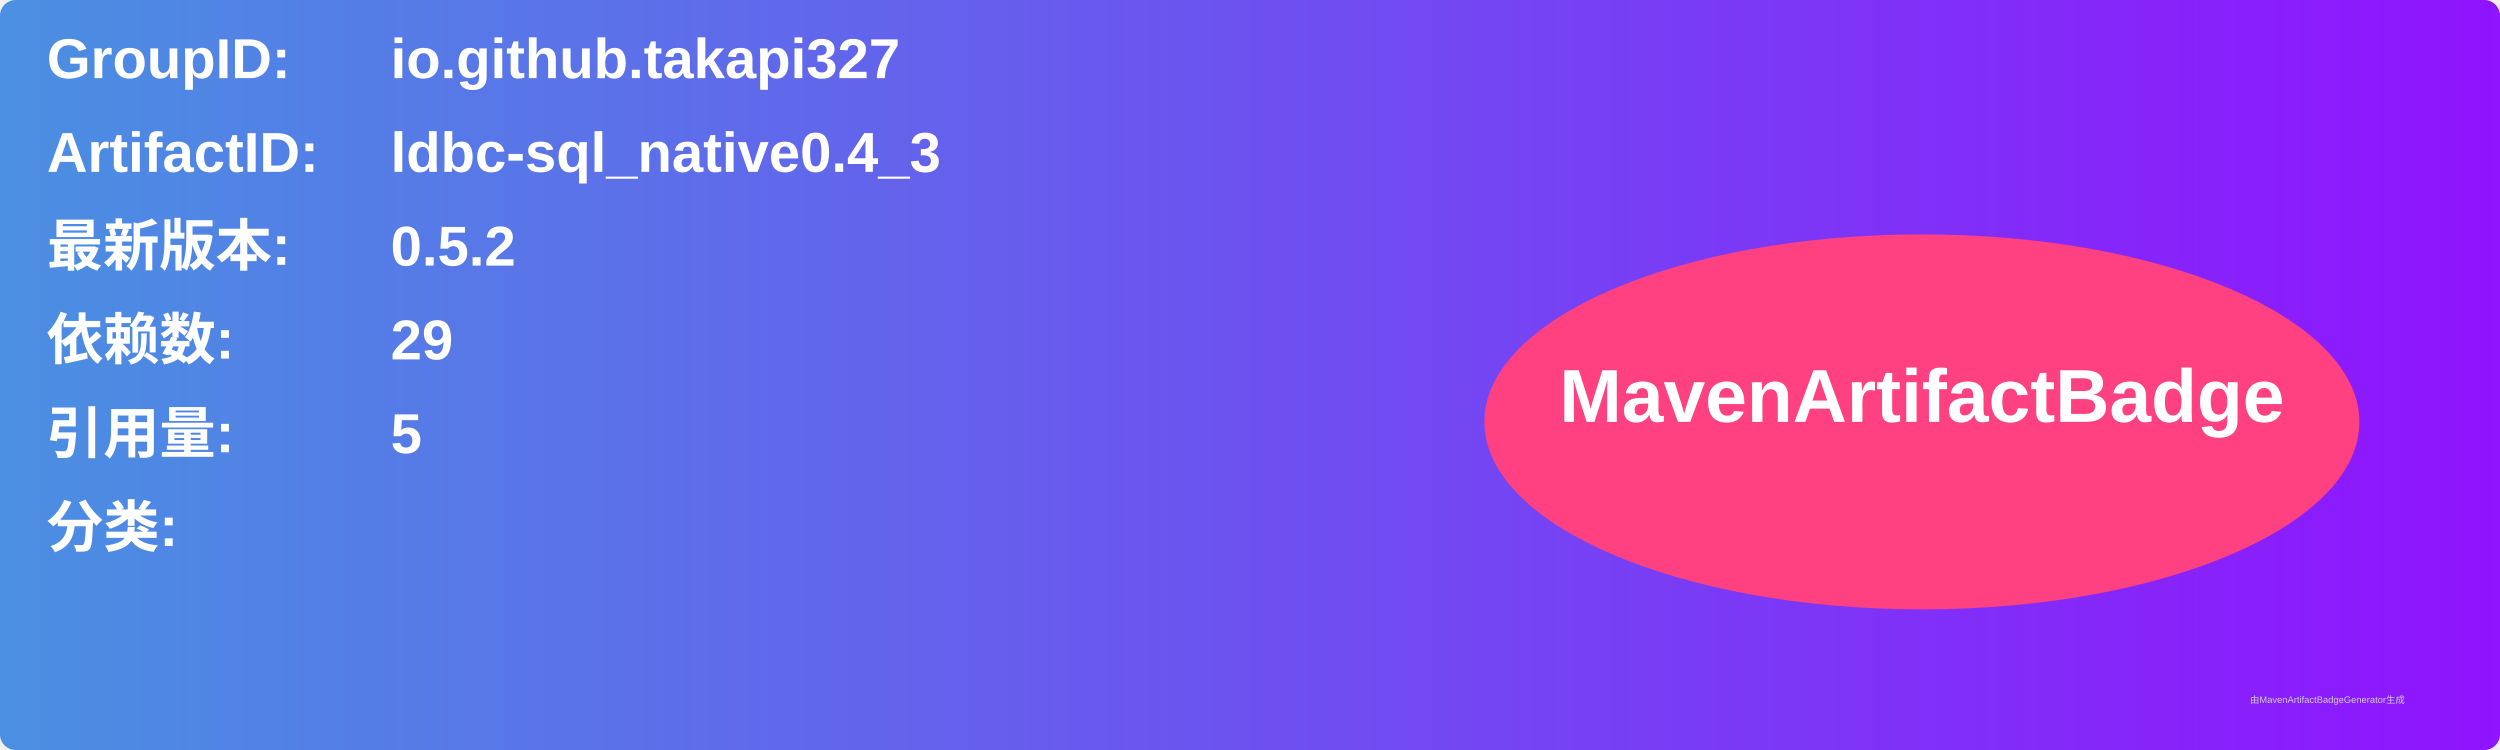
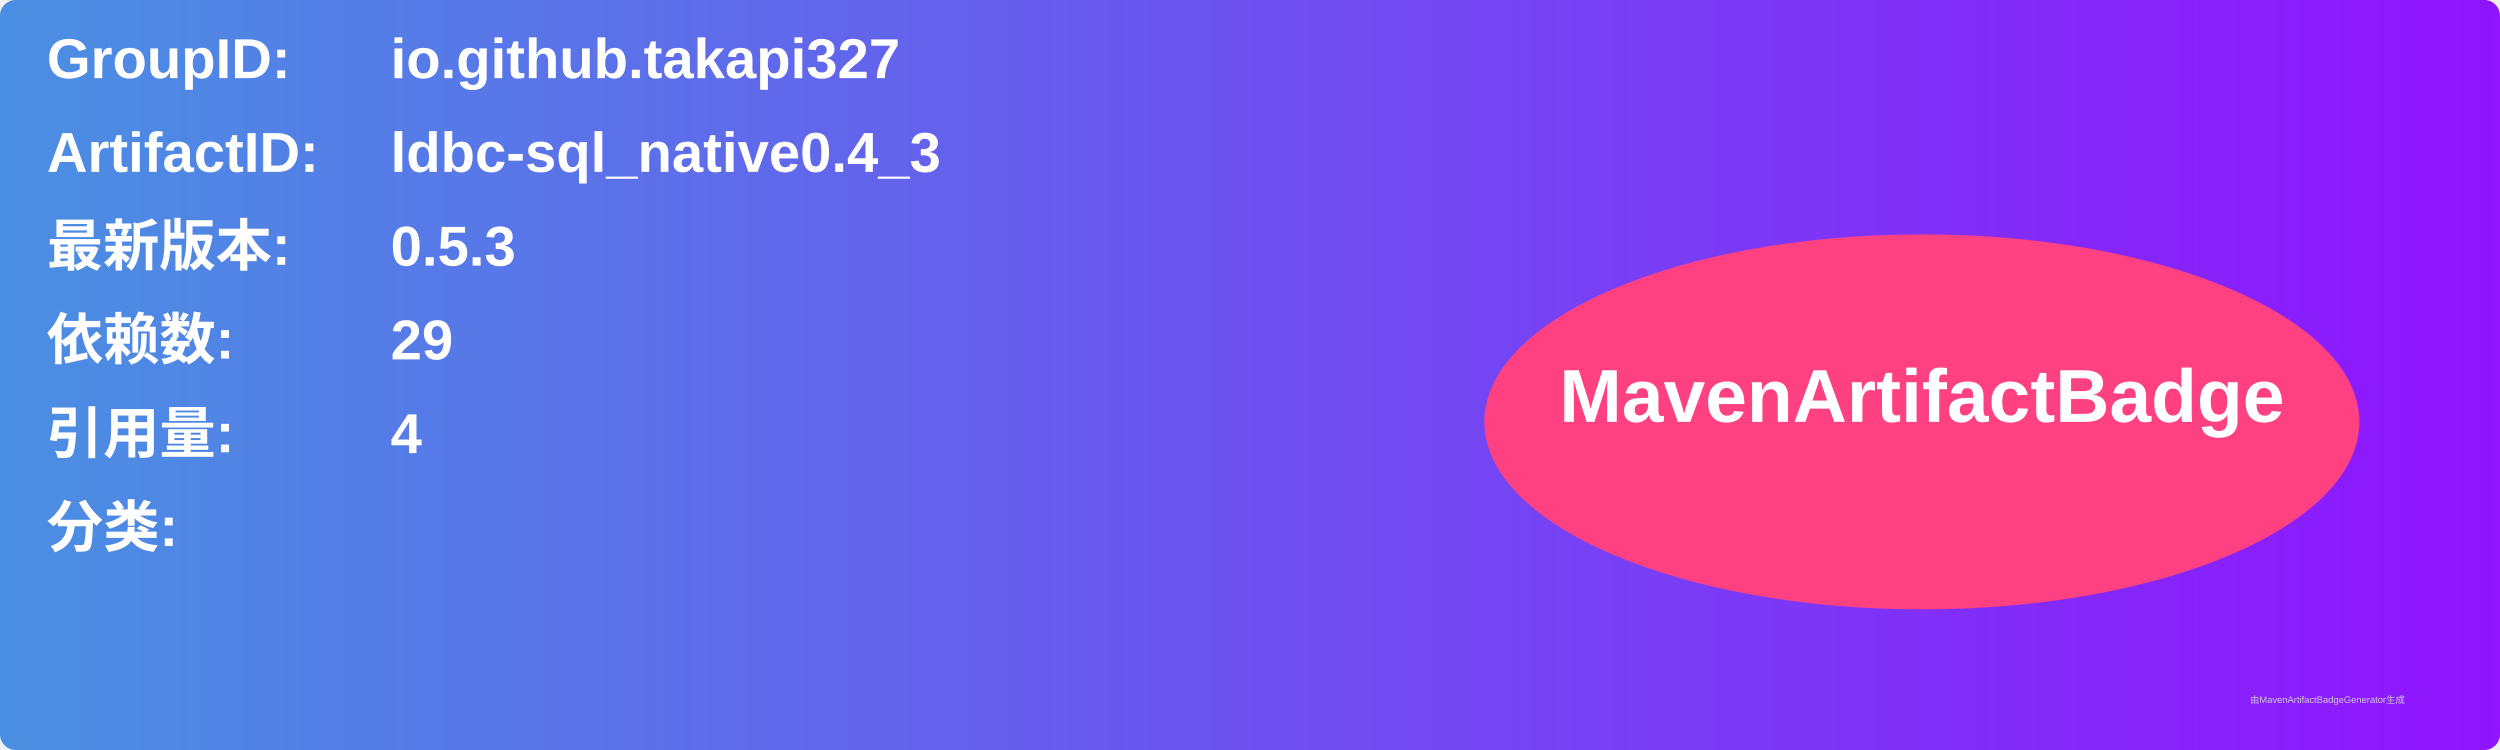
<svg xmlns="http://www.w3.org/2000/svg" width="800" height="240" viewBox="0 0 800 240">
  <linearGradient id="grad" x1="0%" y1="0%" x2="100%" y2="0%">
    <stop offset="0%" stop-color="#4a90e2" />
    <stop offset="100%" stop-color="#9013fe" />
  </linearGradient>
  <rect width="100%" height="100%" rx="5" ry="5" fill="url(#grad)" />
  <g transform="translate(15, 15)">
    <text x="0" y="10" font-family="Arial" font-size="18" fill="white" font-weight="bold" width="260">GroupID:</text>
    <text x="110" y="10" font-family="Arial" font-size="18" fill="white" font-weight="bold" width="460">io.github.takapi327</text>
    <text x="0" y="40" font-family="Arial" font-size="18" fill="white" font-weight="bold" width="260">ArtifactID:</text>
    <text x="110" y="40" font-family="Arial" font-size="18" fill="white" font-weight="bold" width="460">ldbc-sql_native0.4_3</text>
    <text x="0" y="70" font-family="Arial" font-size="18" fill="white" font-weight="bold">最新版本:</text>
    <text x="110" y="70" font-family="Arial" font-size="18" fill="white" font-weight="bold">
-       <tspan font-weight="bold">0.5.2</tspan>
+       <tspan font-weight="bold">0.5.3</tspan>
    </text>
    <text x="0" y="100" font-family="Arial" font-size="18" fill="white" font-weight="bold">依赖数: </text>
    <text x="110" y="100" font-family="Arial" font-size="18" fill="white">
      <tspan font-weight="bold">29</tspan>
    </text>
    <text x="0" y="130" font-family="Arial" font-size="18" fill="white" font-weight="bold">引用量: </text>
    <text x="110" y="130" font-family="Arial" font-size="18" fill="white">
-       <tspan font-weight="bold">5</tspan>
+       <tspan font-weight="bold">4</tspan>
    </text>
    <text x="0" y="160" font-family="Arial" font-size="18" fill="white" font-weight="bold">分类:</text>
    <text x="10" y="190" font-family="Arial" font-size="10" fill="white">
      <tspan font-weight="bold" />
    </text>
    <ellipse cx="600" cy="120" rx="140" ry="60" fill="#ff4081" />
    <text x="600" y="120" text-anchor="middle" font-family="Arial" font-size="24" fill="white" font-weight="bold">MavenArtifactBadge</text>
  </g>
  <text x="720" y="225" font-family="Arial" font-size="3" fill="#d0d0d0">由MavenArtifactBadgeGenerator生成</text>
</svg>
